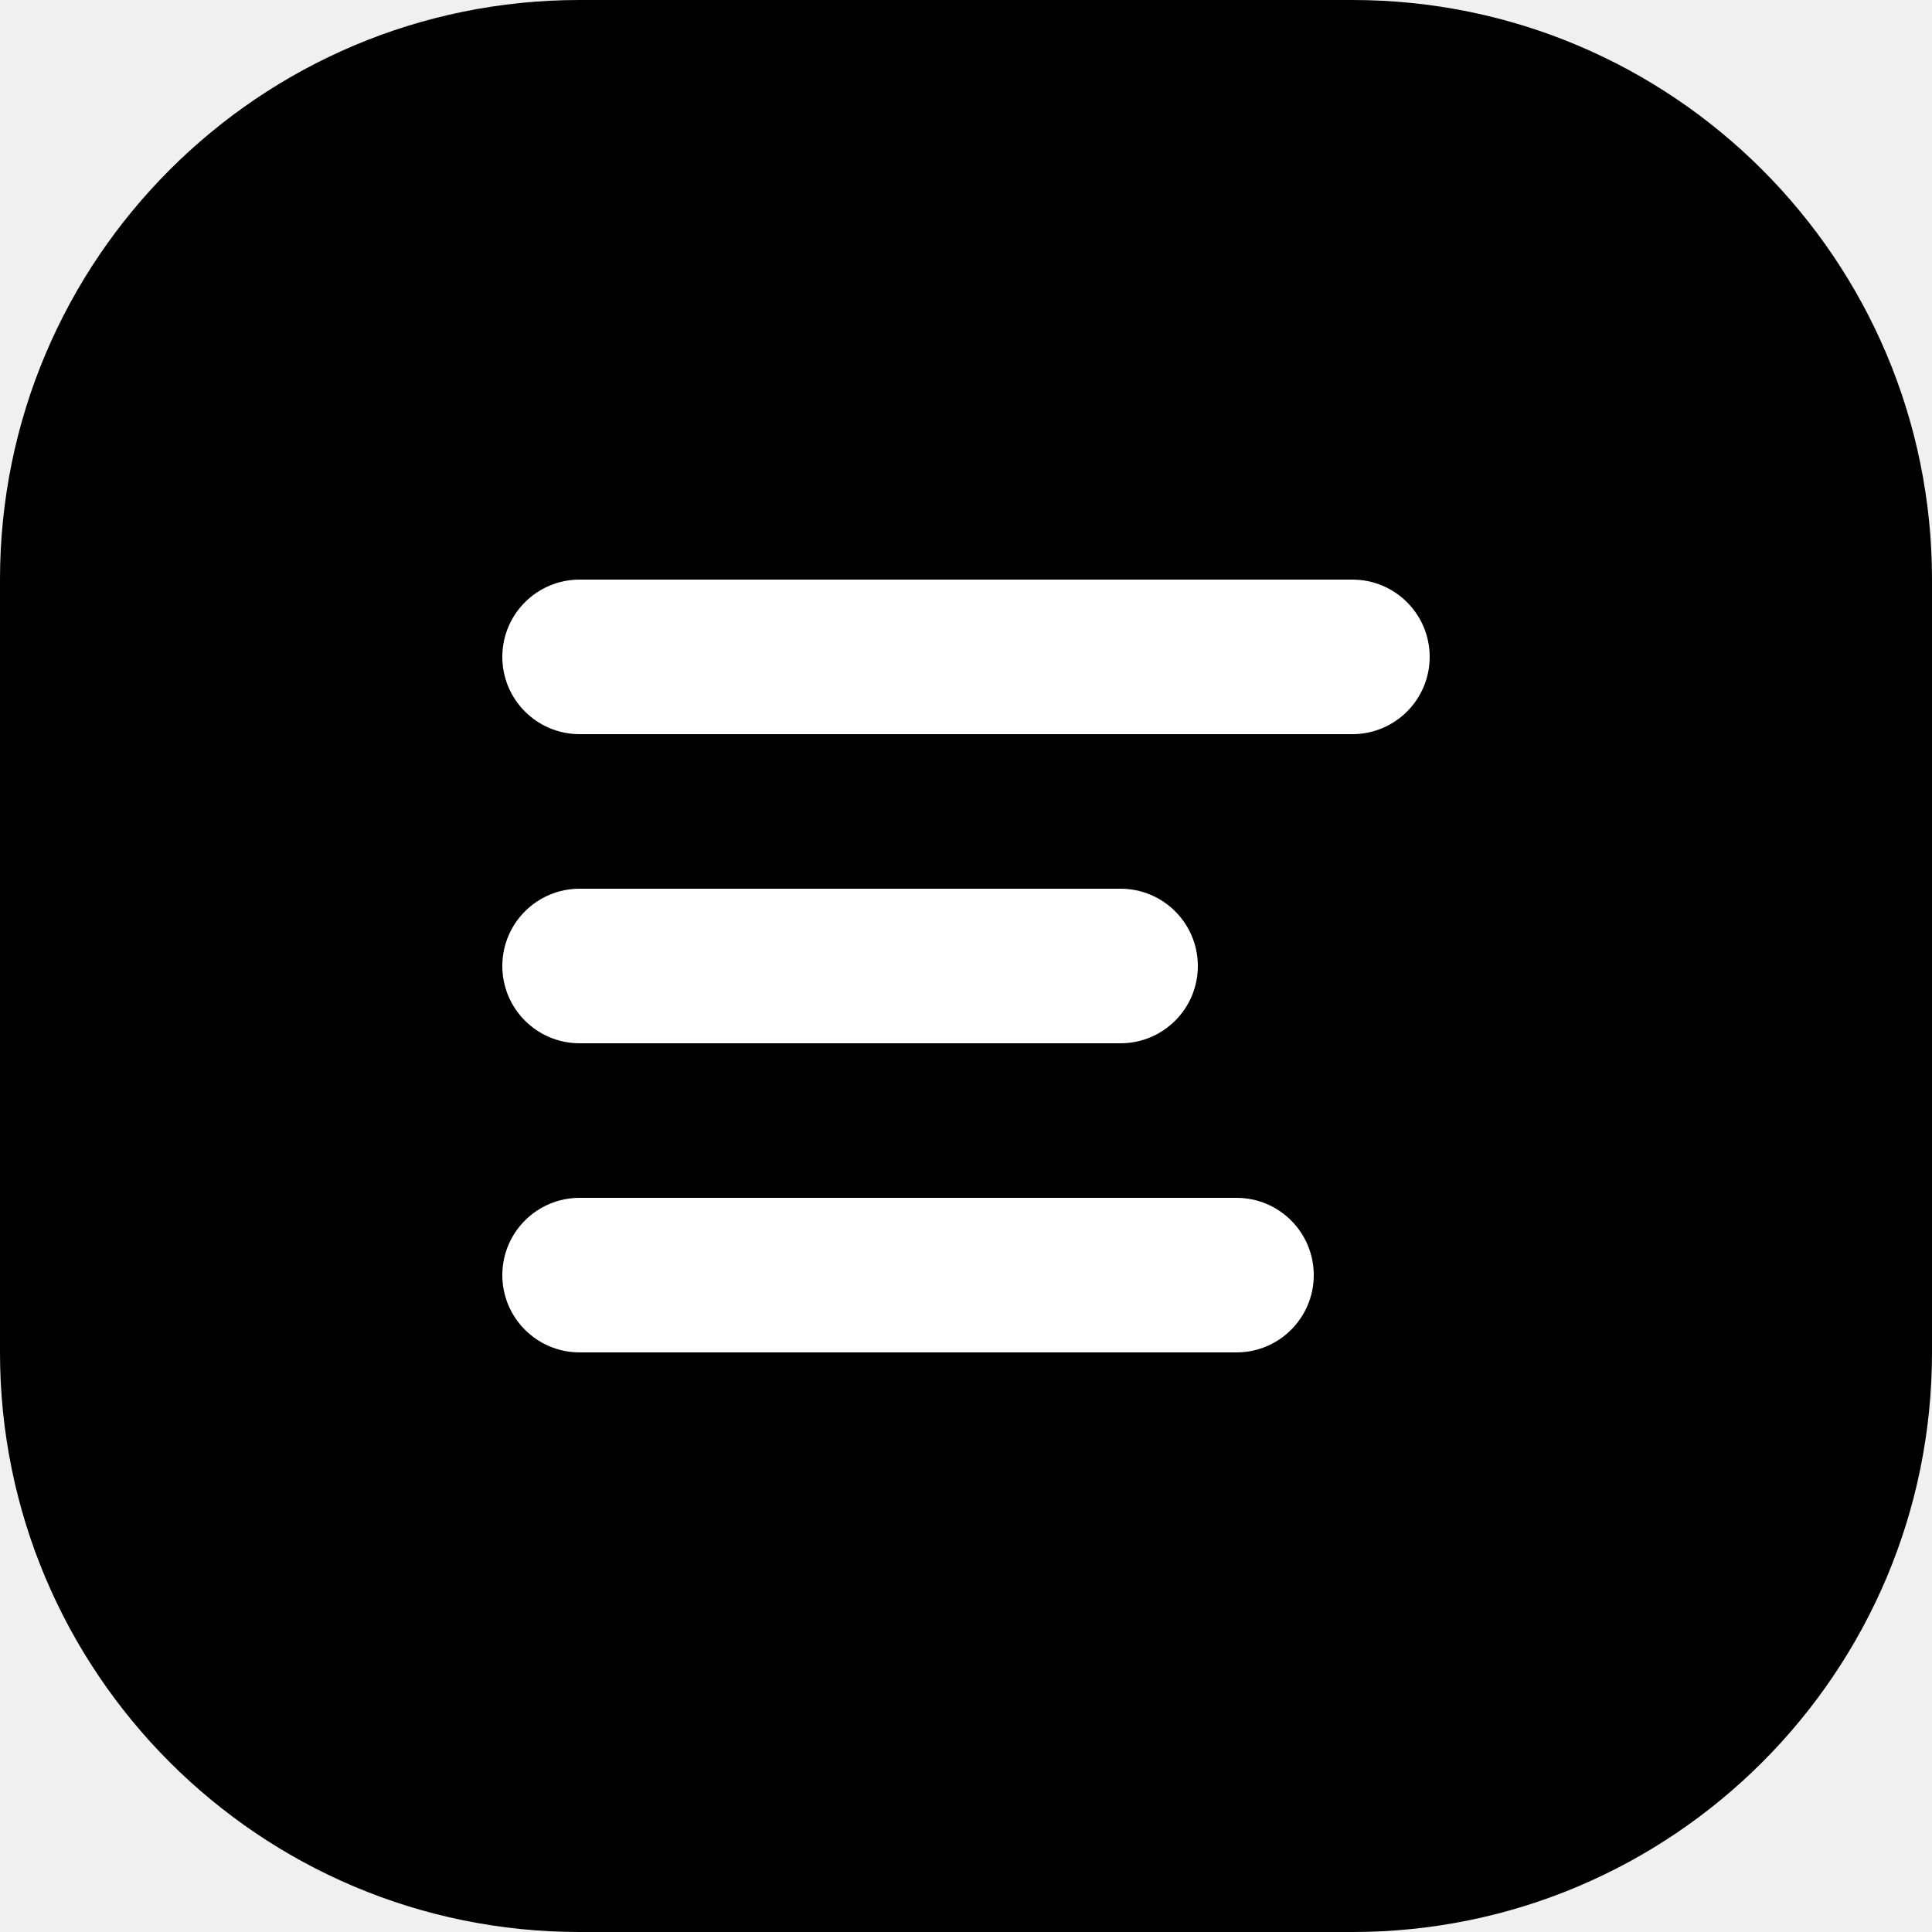
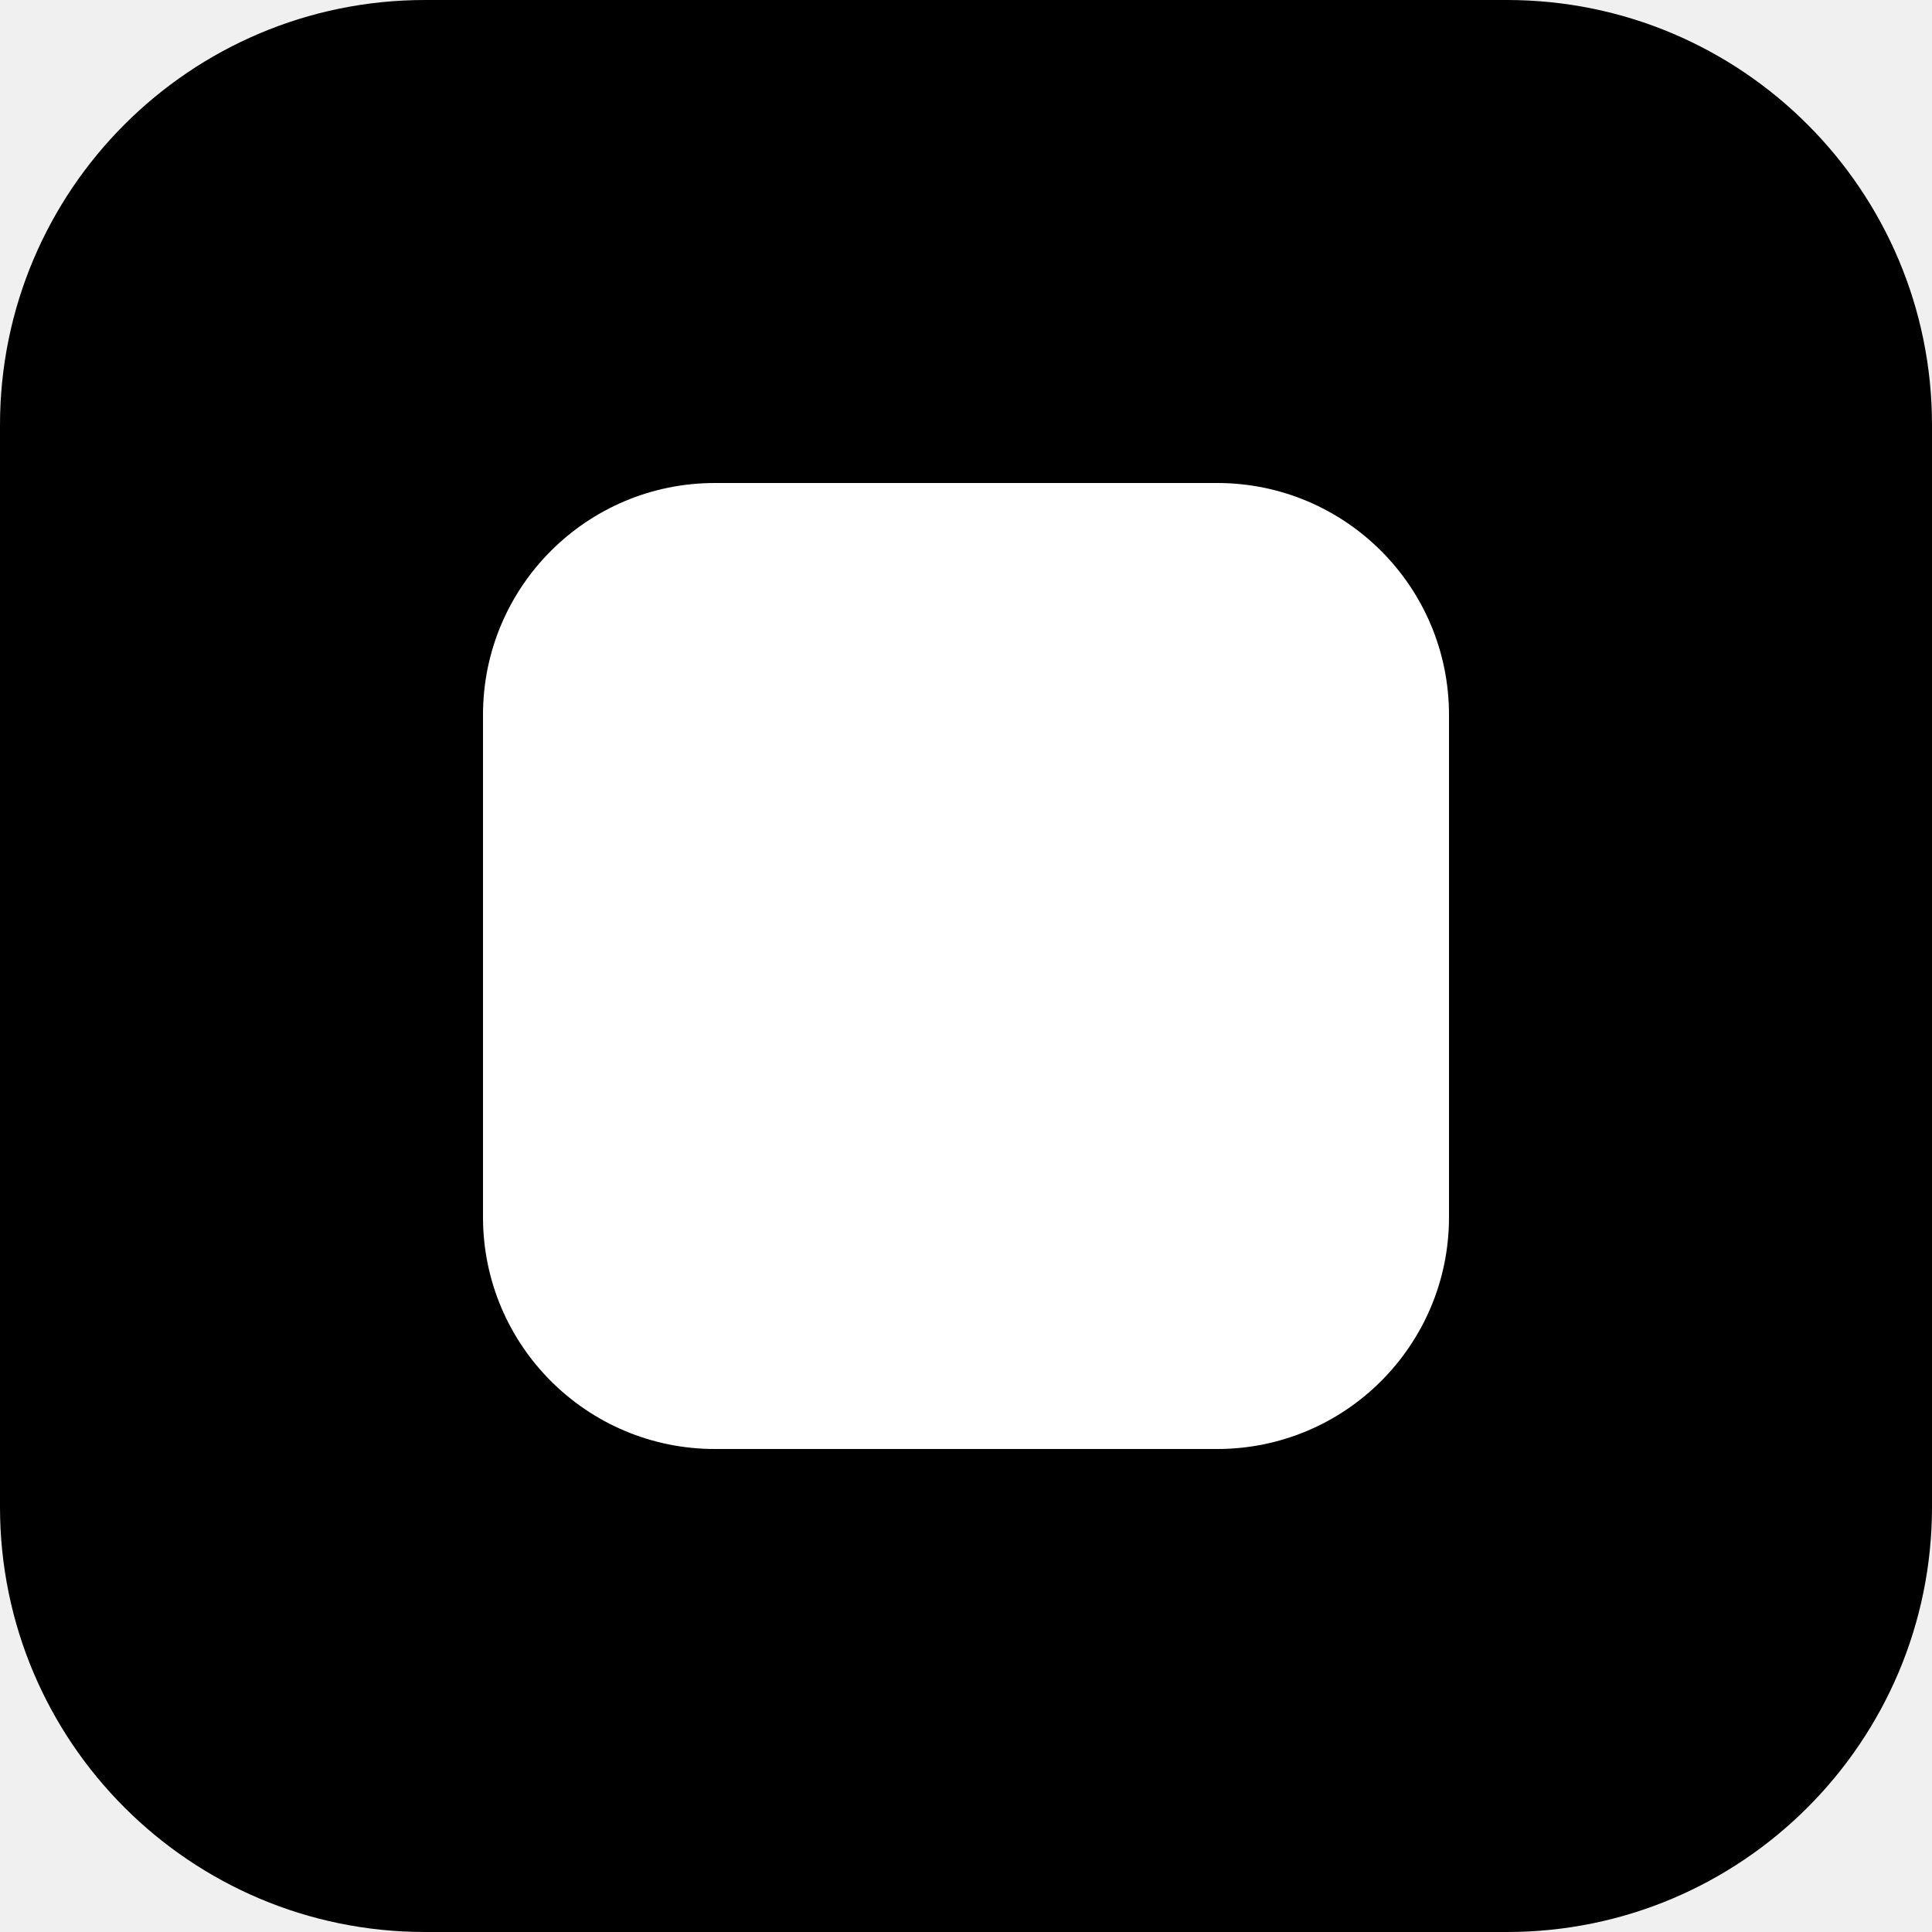
<svg xmlns="http://www.w3.org/2000/svg" viewBox="0 0 100 100">
-   <rect width="100" height="100" rx="30" fill="#000" />
-   <rect x="26" y="30" width="48" height="8" rx="4" fill="#fff" />
-   <rect x="26" y="46" width="36" height="8" rx="4" fill="#fff" />
-   <rect x="26" y="62" width="42" height="8" rx="4" fill="#fff" />
+   <rect width="100" height="100" rx="22" fill="#000" />
+   <rect x="25" y="25" width="50" height="50" rx="12" fill="#fff" />
</svg>
